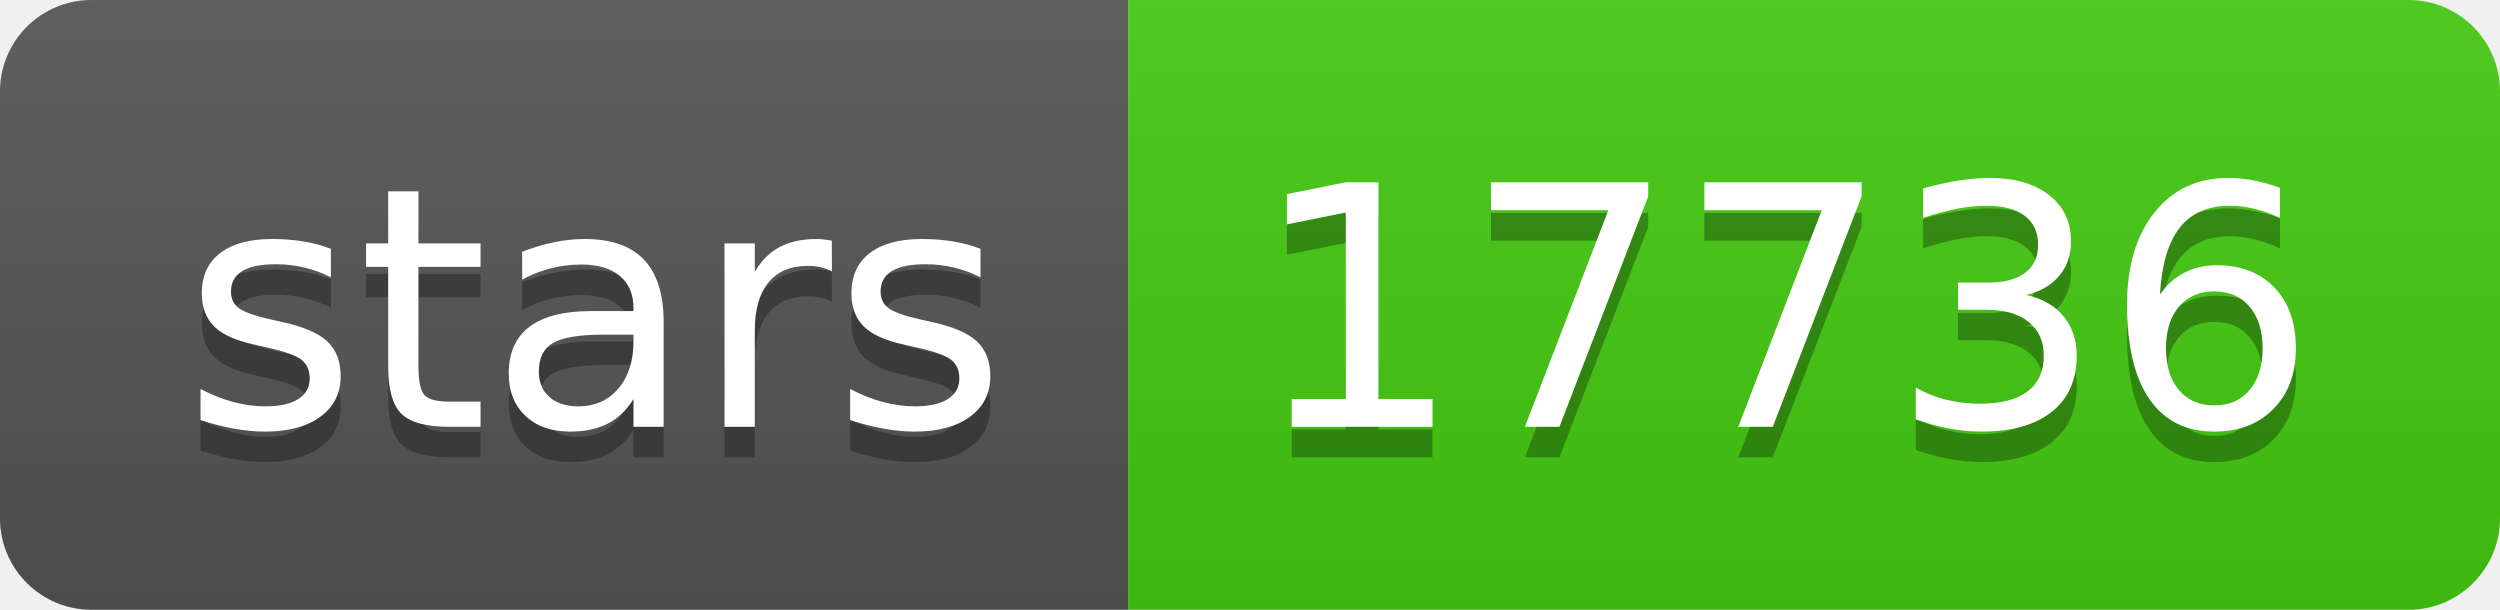
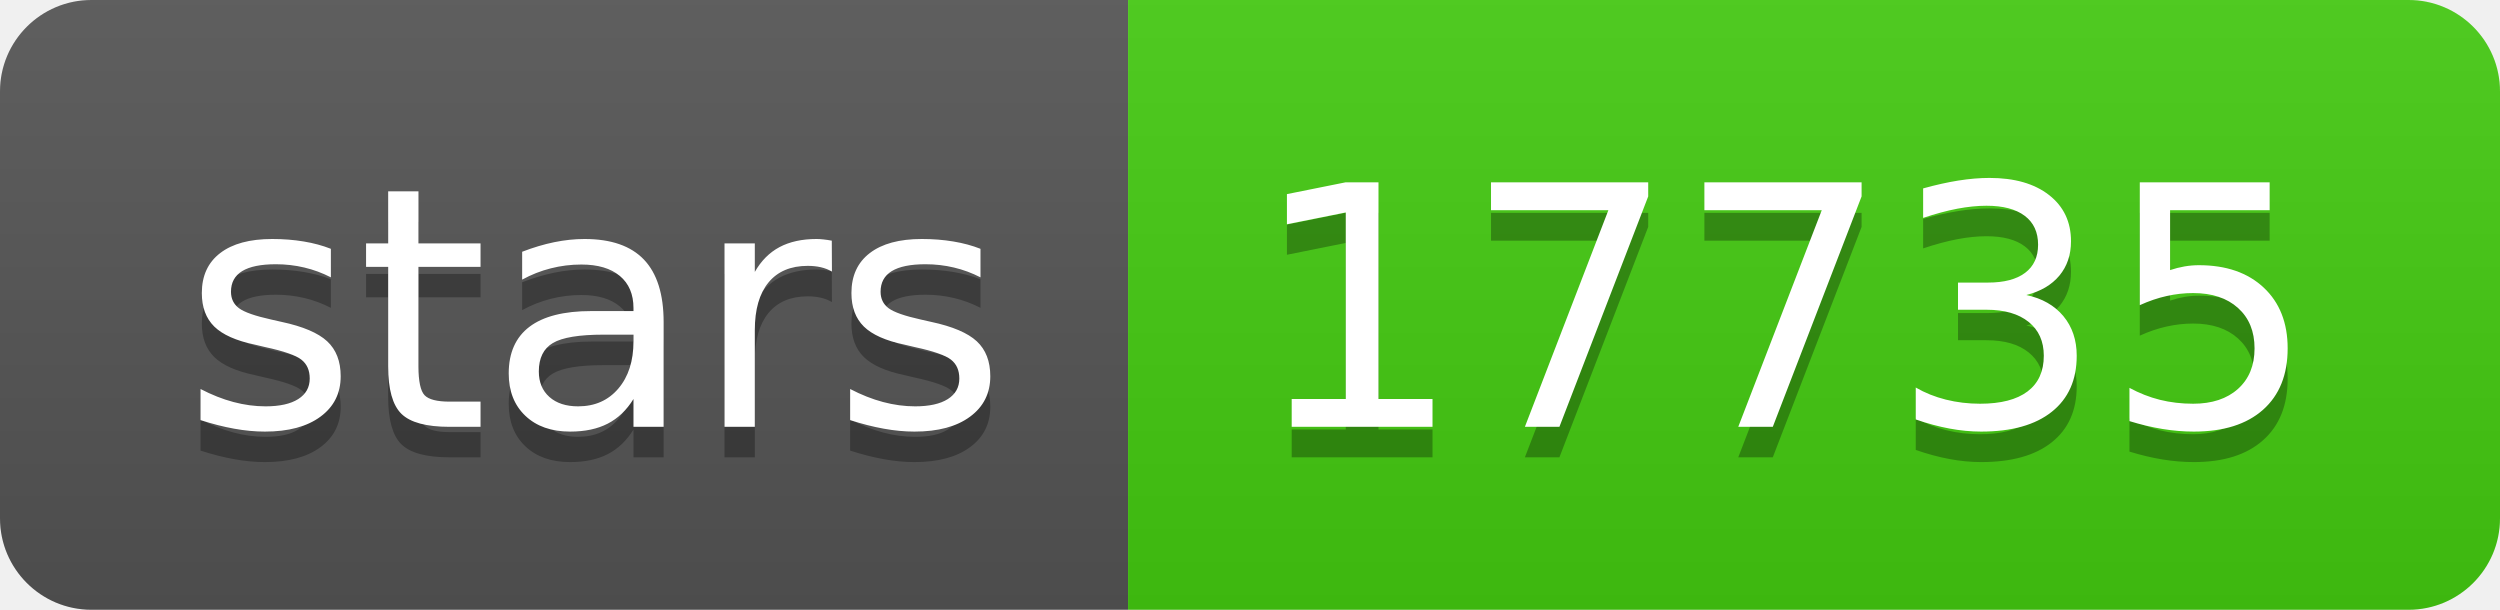
- <svg xmlns="http://www.w3.org/2000/svg" width="82" height="20" role="img" aria-label="stars: 17736">
+ <svg xmlns="http://www.w3.org/2000/svg" width="82" height="20" role="img" aria-label="stars: 17735">
  <linearGradient id="s" x2="0" y2="100%">
    <stop offset="0" stop-color="#bbb" stop-opacity=".1" />
    <stop offset="1" stop-opacity=".1" />
  </linearGradient>
  <clipPath id="r">
    <rect width="82" height="20" rx="3" fill="#fff" />
  </clipPath>
  <g clip-path="url(#r)">
    <rect width="37" height="20" fill="#555" />
    <rect x="37" width="45" height="20" fill="#4c1" />
    <rect width="82" height="20" fill="url(#s)" />
  </g>
  <g fill="#fff" text-anchor="middle" font-family="Verdana,Geneva,DejaVu Sans,sans-serif" text-rendering="geometricPrecision" font-size="110">
    <text aria-hidden="true" x="195" y="150" fill="#010101" fill-opacity=".3" transform="scale(.1)" textLength="270">stars</text>
    <text x="195" y="140" transform="scale(.1)" fill="#fff" textLength="270">stars</text>
-     <text aria-hidden="true" x="585" y="150" fill="#010101" fill-opacity=".3" transform="scale(.1)" textLength="350">17736</text>
-     <text x="585" y="140" transform="scale(.1)" fill="#fff" textLength="350">17736</text>
+     <text aria-hidden="true" x="585" y="150" fill="#010101" fill-opacity=".3" transform="scale(.1)" textLength="350">17735</text>
+     <text x="585" y="140" transform="scale(.1)" fill="#fff" textLength="350">17735</text>
  </g>
</svg>
